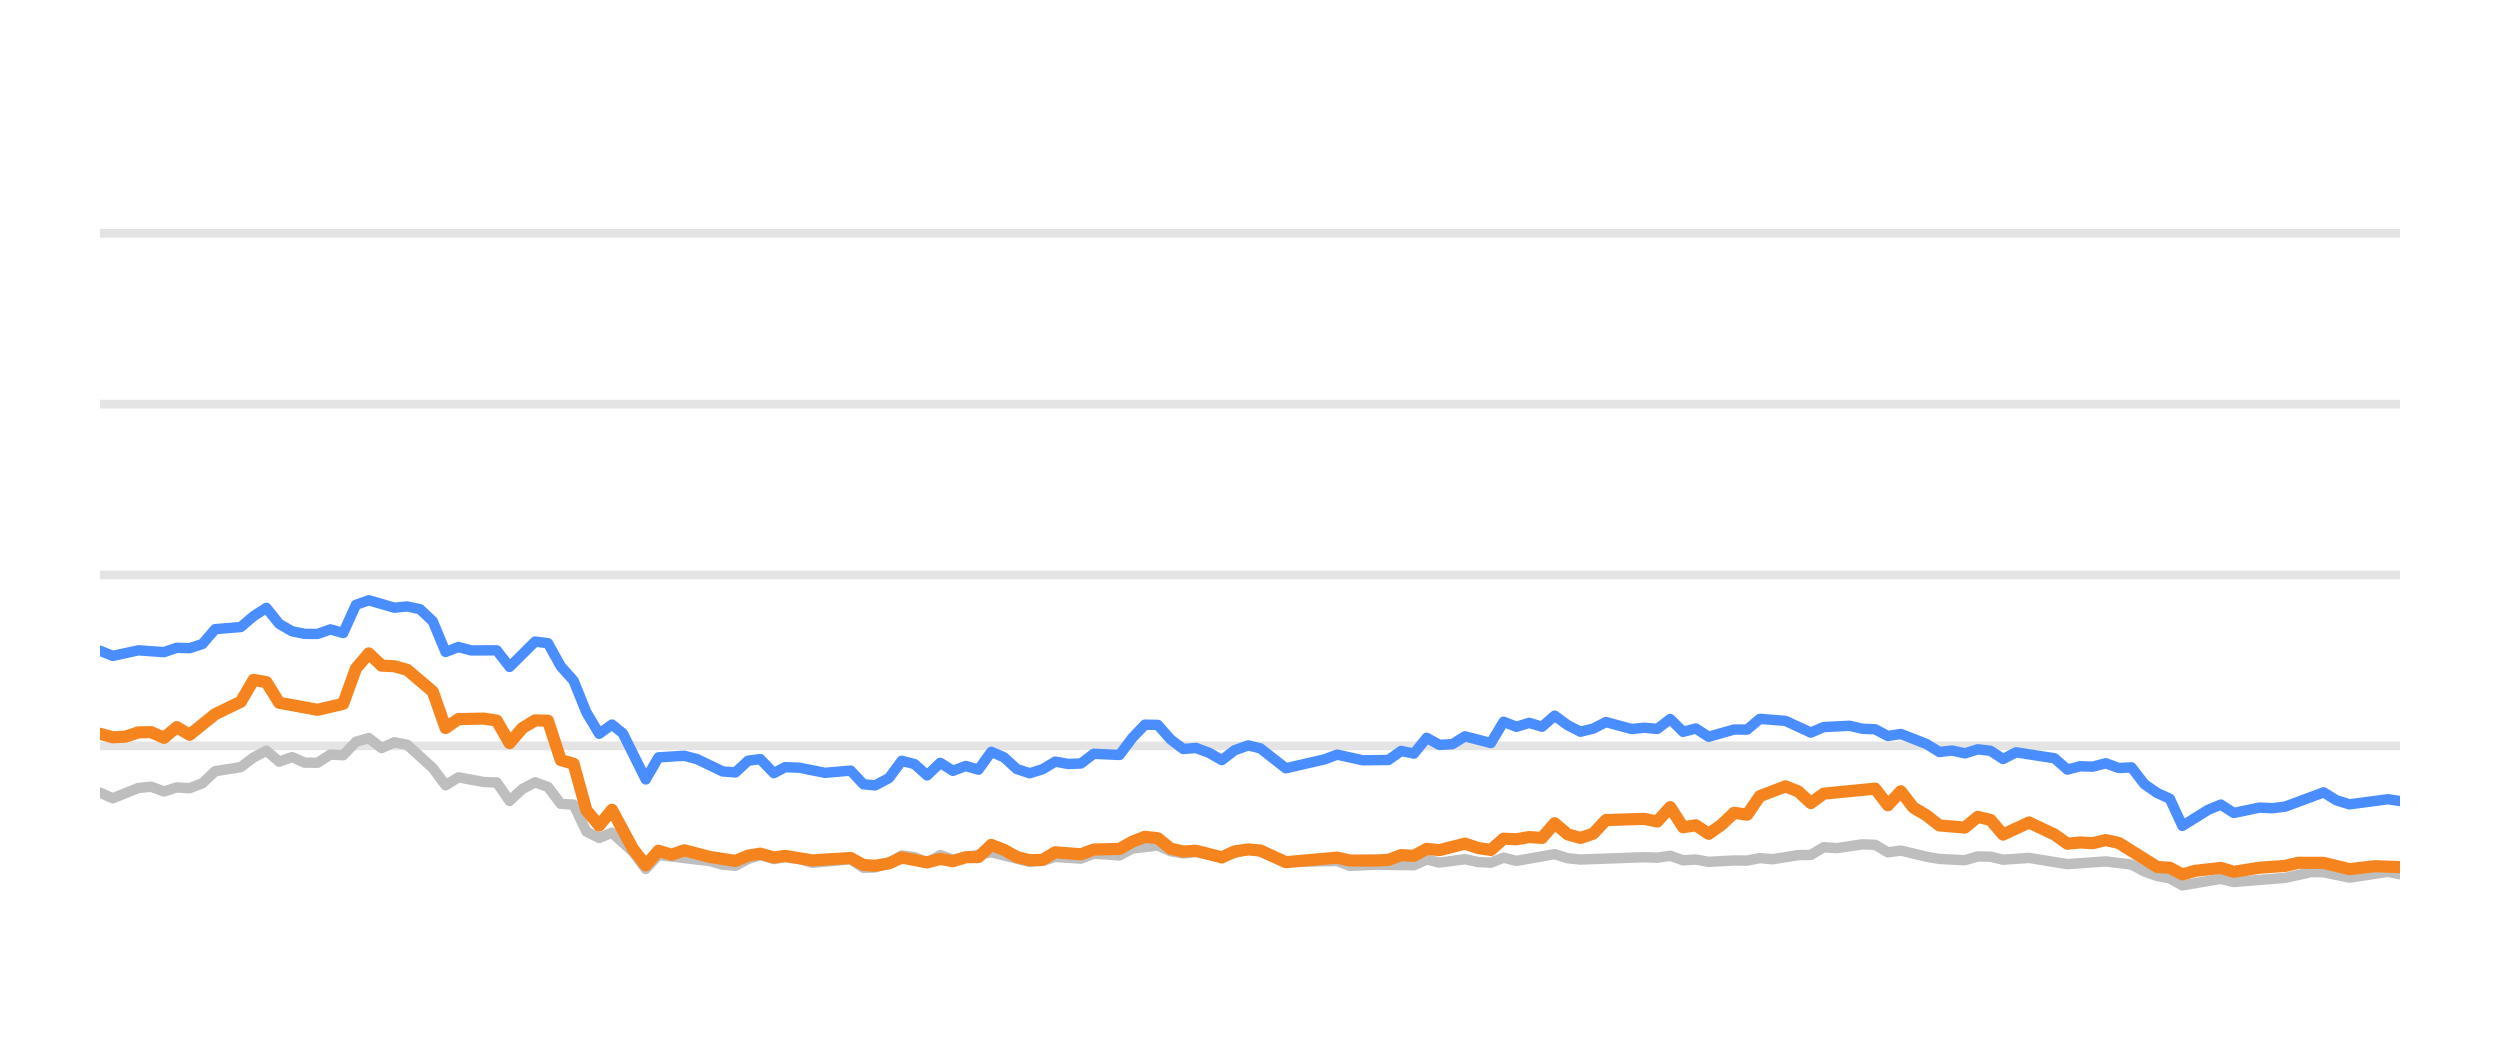
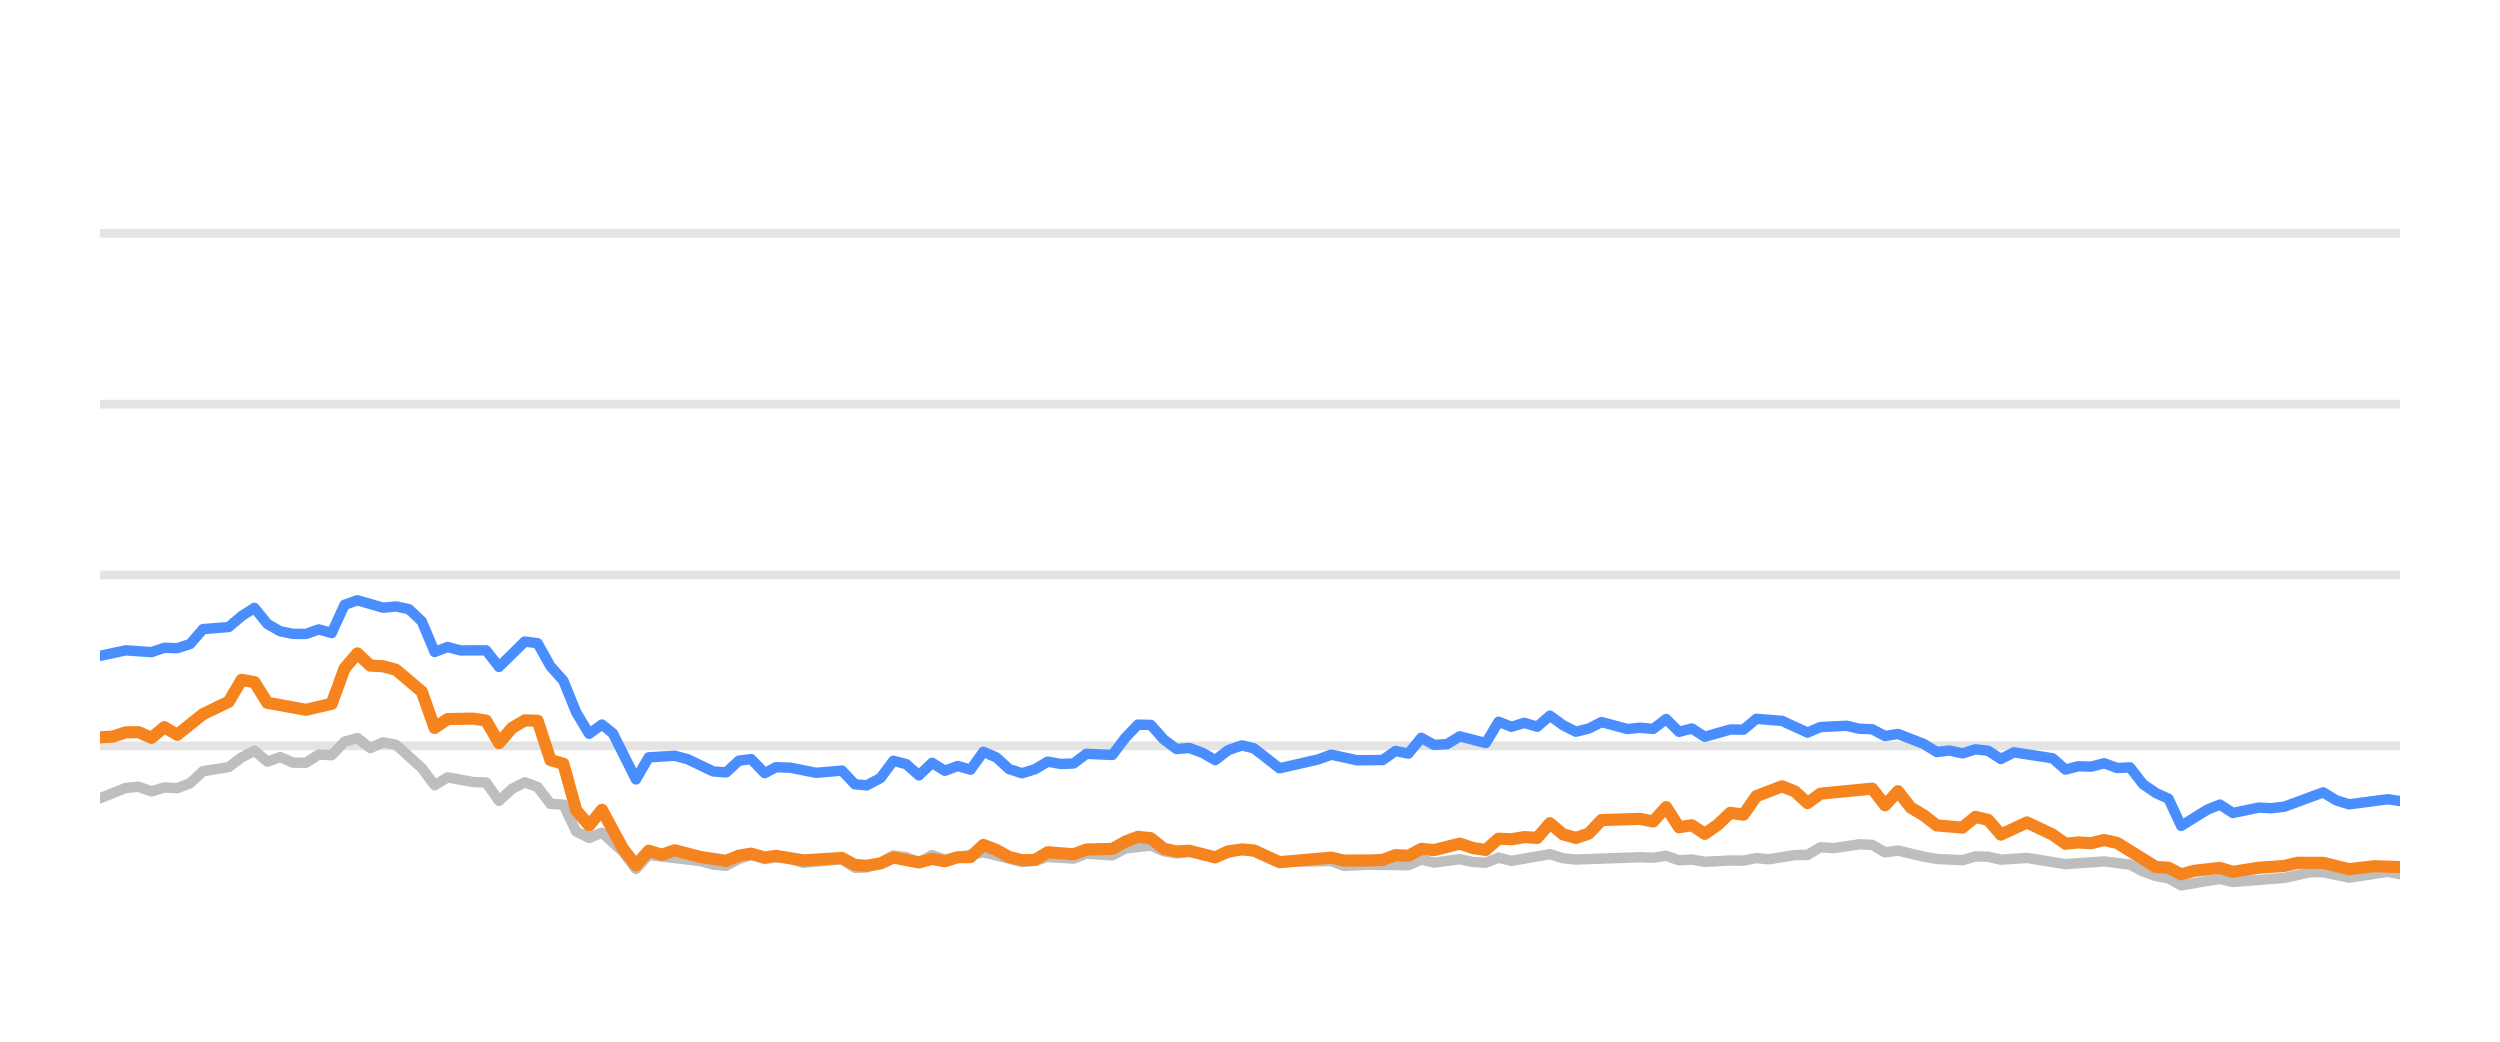
<svg xmlns="http://www.w3.org/2000/svg" width="144pt" height="60pt" viewBox="0 0 144 60" version="1.1">
  <defs>
    <style type="text/css">*{stroke-linejoin: round; stroke-linecap: butt}</style>
  </defs>
  <g id="figure_1">
    <g id="patch_1">
      <path d="M 0 60  L 144 60  L 144 0  L 0 0  L 0 60  z " style="fill: none; opacity: 0" />
    </g>
    <g id="axes_1">
      <g id="patch_2">
        <path d="M 5.76 52.8  L 138.24 52.8  L 138.24 3.6  L 5.76 3.6  L 5.76 52.8  z " style="fill: none" />
      </g>
      <g id="matplotlib.axis_1" />
      <g id="matplotlib.axis_2" />
      <g id="line2d_1">
-         <path d="M 5.76 42.96  L 138.24 42.96  " clip-path="url(#paefdd587d6)" style="fill: none; stroke: #b2b2b2; stroke-opacity: 0.35; stroke-width: 0.5; stroke-linecap: square" />
+         <path d="M 5.76 42.96  L 138.24 42.96  " clip-path="url(#pd6d5b2a4b1)" style="fill: none; stroke: #b2b2b2; stroke-opacity: 0.35; stroke-width: 0.5; stroke-linecap: square" />
      </g>
      <g id="line2d_2">
-         <path d="M 5.76 33.12  L 138.24 33.12  " clip-path="url(#paefdd587d6)" style="fill: none; stroke: #b2b2b2; stroke-opacity: 0.35; stroke-width: 0.5; stroke-linecap: square" />
+         <path d="M 5.76 33.12  L 138.24 33.12  " clip-path="url(#pd6d5b2a4b1)" style="fill: none; stroke: #b2b2b2; stroke-opacity: 0.35; stroke-width: 0.5; stroke-linecap: square" />
      </g>
      <g id="line2d_3">
-         <path d="M 5.76 23.28  L 138.24 23.28  " clip-path="url(#paefdd587d6)" style="fill: none; stroke: #b2b2b2; stroke-opacity: 0.35; stroke-width: 0.5; stroke-linecap: square" />
+         <path d="M 5.76 23.28  L 138.24 23.28  " clip-path="url(#pd6d5b2a4b1)" style="fill: none; stroke: #b2b2b2; stroke-opacity: 0.35; stroke-width: 0.5; stroke-linecap: square" />
      </g>
      <g id="line2d_4">
-         <path d="M 5.76 13.44  L 138.24 13.44  " clip-path="url(#paefdd587d6)" style="fill: none; stroke: #b2b2b2; stroke-opacity: 0.35; stroke-width: 0.5; stroke-linecap: square" />
+         <path d="M 5.76 13.44  L 138.24 13.44  " clip-path="url(#pd6d5b2a4b1)" style="fill: none; stroke: #b2b2b2; stroke-opacity: 0.35; stroke-width: 0.5; stroke-linecap: square" />
      </g>
      <g id="line2d_5">
-         <path d="M 5.76 45.656  L 6.497 45.981  L 7.972 45.386  L 8.709 45.317  L 9.446 45.587  L 10.183 45.356  L 10.921 45.4  L 11.658 45.115  L 12.395 44.421  L 13.87 44.185  L 14.607 43.629  L 15.344 43.24  L 16.081 43.87  L 16.819 43.609  L 17.556 43.929  L 18.293 43.934  L 19.03 43.462  L 19.767 43.501  L 20.505 42.724  L 21.242 42.512  L 21.979 43.088  L 22.716 42.758  L 23.454 42.901  L 24.928 44.239  L 25.665 45.233  L 26.403 44.775  L 27.877 45.046  L 28.614 45.071  L 29.352 46.133  L 30.089 45.445  L 30.826 45.061  L 31.563 45.331  L 32.3 46.301  L 33.038 46.345  L 33.775 47.895  L 34.512 48.264  L 35.249 47.964  L 36.458 49.066  L 37.195 50.05  L 37.929 49.248  L 40.891 49.597  L 41.626 49.804  L 42.363 49.868  L 43.091 49.479  L 43.789 49.248  L 44.574 49.484  L 45.218 49.376  L 46.047 49.479  L 46.784 49.7  L 48.995 49.494  L 49.734 49.986  L 50.409 49.966  L 51.206 49.7  L 51.94 49.272  L 52.676 49.371  L 53.404 49.681  L 54.158 49.253  L 54.888 49.513  L 57.099 49.09  L 59.312 49.646  L 60.051 49.587  L 60.784 49.361  L 62.261 49.459  L 62.997 49.169  L 64.484 49.272  L 65.224 48.874  L 66.691 48.702  L 67.428 49.031  L 68.158 49.159  L 68.891 49.08  L 70.378 49.366  L 71.901 48.908  L 72.592 49.051  L 74.061 49.646  L 77.023 49.597  L 77.751 49.873  L 79.22 49.809  L 81.44 49.838  L 82.178 49.509  L 82.913 49.686  L 84.383 49.489  L 85.133 49.651  L 85.874 49.691  L 86.607 49.4  L 87.344 49.587  L 89.549 49.199  L 90.296 49.435  L 91.035 49.509  L 94.712 49.376  L 95.46 49.405  L 96.206 49.292  L 96.944 49.553  L 97.68 49.509  L 98.418 49.641  L 99.882 49.563  L 100.634 49.572  L 101.371 49.425  L 102.092 49.494  L 103.58 49.253  L 104.305 49.243  L 105.044 48.8  L 105.797 48.854  L 107.267 48.633  L 108.007 48.662  L 108.744 49.095  L 109.485 48.992  L 110.961 49.346  L 111.705 49.474  L 113.177 49.548  L 113.918 49.331  L 114.65 49.346  L 115.377 49.518  L 116.873 49.415  L 119.079 49.774  L 121.295 49.617  L 122.773 49.799  L 123.519 50.197  L 124.254 50.458  L 124.979 50.591  L 125.705 50.999  L 127.198 50.743  L 127.921 50.625  L 128.666 50.802  L 131.622 50.566  L 133.126 50.232  L 133.839 50.242  L 135.328 50.552  L 137.547 50.217  L 138.24 50.36  L 138.24 50.36  " clip-path="url(#paefdd587d6)" style="fill: none; stroke: #bebebe; stroke-width: 0.6; stroke-linecap: round" />
+         <path d="M 5.76 45.981  L 7.243 45.386  L 7.984 45.317  L 8.725 45.587  L 9.467 45.356  L 10.208 45.4  L 10.95 45.115  L 11.691 44.421  L 13.174 44.185  L 13.915 43.629  L 14.656 43.24  L 15.398 43.87  L 16.139 43.609  L 16.88 43.929  L 17.622 43.934  L 18.363 43.462  L 19.105 43.501  L 19.846 42.724  L 20.587 42.512  L 21.329 43.088  L 22.07 42.758  L 22.811 42.901  L 24.294 44.239  L 25.035 45.233  L 25.777 44.775  L 27.259 45.046  L 28.001 45.071  L 28.742 46.133  L 29.484 45.445  L 30.225 45.061  L 30.966 45.331  L 31.708 46.301  L 32.449 46.345  L 33.19 47.895  L 33.932 48.264  L 34.673 47.964  L 35.888 49.066  L 36.629 50.05  L 37.367 49.248  L 40.346 49.597  L 41.085 49.804  L 41.826 49.868  L 42.559 49.479  L 43.261 49.248  L 44.05 49.484  L 44.698 49.376  L 45.531 49.479  L 46.272 49.7  L 48.495 49.494  L 49.239 49.986  L 49.918 49.966  L 50.719 49.7  L 51.457 49.272  L 52.197 49.371  L 52.93 49.681  L 53.688 49.253  L 54.422 49.513  L 56.645 49.09  L 58.87 49.646  L 59.614 49.587  L 60.35 49.361  L 61.836 49.459  L 62.576 49.169  L 64.071 49.272  L 64.815 48.874  L 66.29 48.702  L 67.032 49.031  L 67.766 49.159  L 68.503 49.08  L 69.999 49.366  L 71.53 48.908  L 72.225 49.051  L 73.701 49.646  L 76.681 49.597  L 77.412 49.873  L 78.89 49.809  L 81.122 49.838  L 81.865 49.509  L 82.603 49.686  L 84.081 49.489  L 84.836 49.651  L 85.581 49.691  L 86.318 49.4  L 87.059 49.587  L 89.276 49.199  L 90.028 49.435  L 90.771 49.509  L 94.468 49.376  L 95.221 49.405  L 95.97 49.292  L 96.713 49.553  L 97.453 49.509  L 98.195 49.641  L 99.667 49.563  L 100.424 49.572  L 101.165 49.425  L 101.89 49.494  L 103.386 49.253  L 104.115 49.243  L 104.859 48.8  L 105.615 48.854  L 107.093 48.633  L 107.838 48.662  L 108.579 49.095  L 109.324 48.992  L 110.808 49.346  L 111.557 49.474  L 113.037 49.548  L 113.782 49.331  L 114.518 49.346  L 115.249 49.518  L 116.753 49.415  L 118.971 49.774  L 121.201 49.617  L 122.687 49.799  L 123.437 50.197  L 124.175 50.458  L 124.905 50.591  L 125.635 50.999  L 127.136 50.743  L 127.864 50.625  L 128.613 50.802  L 131.585 50.566  L 133.097 50.232  L 133.815 50.242  L 135.311 50.552  L 137.543 50.217  L 138.24 50.36  L 138.24 50.36  " clip-path="url(#pd6d5b2a4b1)" style="fill: none; stroke: #bebebe; stroke-width: 0.6; stroke-linecap: round" />
      </g>
      <g id="line2d_6">
-         <path d="M 5.76 37.484  L 6.497 37.779  L 7.972 37.459  L 9.446 37.563  L 10.183 37.312  L 10.921 37.336  L 11.658 37.095  L 12.395 36.239  L 13.87 36.116  L 14.607 35.487  L 15.344 35.014  L 16.081 35.934  L 16.819 36.362  L 17.556 36.51  L 18.293 36.515  L 19.03 36.254  L 19.767 36.461  L 20.505 34.837  L 21.242 34.576  L 22.716 35.004  L 23.454 34.931  L 24.191 35.088  L 24.928 35.787  L 25.665 37.553  L 26.403 37.268  L 27.14 37.464  L 28.614 37.459  L 29.352 38.414  L 30.826 36.953  L 31.563 37.051  L 32.3 38.379  L 33.038 39.206  L 33.775 41.031  L 34.512 42.266  L 35.249 41.735  L 35.872 42.237  L 37.195 44.894  L 37.929 43.624  L 39.414 43.531  L 40.155 43.728  L 41.626 44.436  L 42.363 44.49  L 43.091 43.816  L 43.789 43.723  L 44.574 44.534  L 45.218 44.19  L 46.047 44.22  L 47.516 44.515  L 48.995 44.387  L 49.734 45.174  L 50.409 45.238  L 51.206 44.815  L 51.94 43.821  L 52.676 44.013  L 53.404 44.662  L 54.158 43.939  L 54.888 44.397  L 55.627 44.121  L 56.36 44.333  L 57.099 43.304  L 57.836 43.624  L 58.567 44.298  L 59.312 44.539  L 60.051 44.308  L 60.784 43.87  L 61.521 44.003  L 62.261 43.978  L 62.997 43.418  L 64.484 43.486  L 65.224 42.498  L 65.948 41.74  L 66.691 41.755  L 67.428 42.591  L 68.158 43.142  L 68.891 43.083  L 69.639 43.359  L 70.378 43.782  L 71.109 43.216  L 71.901 42.935  L 72.592 43.103  L 74.061 44.254  L 76.28 43.742  L 77.023 43.467  L 78.489 43.791  L 79.968 43.777  L 80.707 43.255  L 81.44 43.408  L 82.178 42.498  L 82.913 42.906  L 83.657 42.862  L 84.383 42.414  L 85.874 42.798  L 86.607 41.573  L 87.344 41.863  L 88.084 41.637  L 88.82 41.858  L 89.549 41.223  L 90.296 41.769  L 91.035 42.148  L 91.769 41.966  L 92.504 41.592  L 93.983 41.991  L 94.712 41.917  L 95.46 41.986  L 96.206 41.415  L 96.944 42.153  L 97.68 41.961  L 98.418 42.438  L 99.882 42.02  L 100.634 42.025  L 101.371 41.405  L 102.842 41.523  L 104.305 42.197  L 105.044 41.878  L 106.54 41.804  L 107.267 41.976  L 108.007 42.006  L 108.744 42.394  L 109.485 42.276  L 110.961 42.852  L 111.705 43.314  L 112.437 43.231  L 113.177 43.393  L 113.918 43.162  L 114.65 43.245  L 115.377 43.718  L 116.126 43.334  L 118.344 43.678  L 119.079 44.328  L 119.816 44.136  L 120.543 44.16  L 121.295 43.964  L 122.043 44.239  L 122.773 44.2  L 123.519 45.169  L 124.254 45.676  L 124.979 46.005  L 125.705 47.57  L 127.198 46.64  L 127.921 46.345  L 128.666 46.827  L 130.148 46.517  L 130.88 46.552  L 131.622 46.463  L 133.839 45.641  L 134.573 46.094  L 135.328 46.33  L 137.547 46.035  L 138.24 46.143  L 138.24 46.143  " clip-path="url(#paefdd587d6)" style="fill: none; stroke: #4a8dff; stroke-width: 0.6; stroke-linecap: round" />
+         <path d="M 5.76 37.779  L 7.243 37.459  L 8.725 37.563  L 9.467 37.312  L 10.208 37.336  L 10.95 37.095  L 11.691 36.239  L 13.174 36.116  L 13.915 35.487  L 14.656 35.014  L 15.398 35.934  L 16.139 36.362  L 16.88 36.51  L 17.622 36.515  L 18.363 36.254  L 19.105 36.461  L 19.846 34.837  L 20.587 34.576  L 22.07 35.004  L 22.811 34.931  L 23.553 35.088  L 24.294 35.787  L 25.035 37.553  L 25.777 37.268  L 26.518 37.464  L 28.001 37.459  L 28.742 38.414  L 30.225 36.953  L 30.966 37.051  L 31.708 38.379  L 32.449 39.206  L 33.19 41.031  L 33.932 42.266  L 34.673 41.735  L 35.299 42.237  L 36.629 44.894  L 37.367 43.624  L 38.861 43.531  L 39.606 43.728  L 41.085 44.436  L 41.826 44.49  L 42.559 43.816  L 43.261 43.723  L 44.05 44.534  L 44.698 44.19  L 45.531 44.22  L 47.009 44.515  L 48.495 44.387  L 49.239 45.174  L 49.918 45.238  L 50.719 44.815  L 51.457 43.821  L 52.197 44.013  L 52.93 44.662  L 53.688 43.939  L 54.422 44.397  L 55.165 44.121  L 55.902 44.333  L 56.645 43.304  L 57.386 43.624  L 58.122 44.298  L 58.87 44.539  L 59.614 44.308  L 60.35 43.87  L 61.091 44.003  L 61.836 43.978  L 62.576 43.418  L 64.071 43.486  L 64.815 42.498  L 65.543 41.74  L 66.29 41.755  L 67.032 42.591  L 67.766 43.142  L 68.503 43.083  L 69.256 43.359  L 69.999 43.782  L 70.733 43.216  L 71.53 42.935  L 72.225 43.103  L 73.701 44.254  L 75.933 43.742  L 76.681 43.467  L 78.155 43.791  L 79.642 43.777  L 80.385 43.255  L 81.122 43.408  L 81.865 42.498  L 82.603 42.906  L 83.351 42.862  L 84.081 42.414  L 85.581 42.798  L 86.318 41.573  L 87.059 41.863  L 87.803 41.637  L 88.543 41.858  L 89.276 41.223  L 90.028 41.769  L 90.771 42.148  L 91.509 41.966  L 92.248 41.592  L 93.736 41.991  L 94.468 41.917  L 95.221 41.986  L 95.97 41.415  L 96.713 42.153  L 97.453 41.961  L 98.195 42.438  L 99.667 42.02  L 100.424 42.025  L 101.165 41.405  L 102.644 41.523  L 104.115 42.197  L 104.859 41.878  L 106.362 41.804  L 107.093 41.976  L 107.838 42.006  L 108.579 42.394  L 109.324 42.276  L 110.808 42.852  L 111.557 43.314  L 112.293 43.231  L 113.037 43.393  L 113.782 43.162  L 114.518 43.245  L 115.249 43.718  L 116.002 43.334  L 118.232 43.678  L 118.971 44.328  L 119.713 44.136  L 120.444 44.16  L 121.201 43.964  L 121.953 44.239  L 122.687 44.2  L 123.437 45.169  L 124.175 45.676  L 124.905 46.005  L 125.635 47.57  L 127.136 46.64  L 127.864 46.345  L 128.613 46.827  L 130.103 46.517  L 130.839 46.552  L 131.585 46.463  L 133.815 45.641  L 134.553 46.094  L 135.311 46.33  L 137.543 46.035  L 138.24 46.143  L 138.24 46.143  " clip-path="url(#pd6d5b2a4b1)" style="fill: none; stroke: #4a8dff; stroke-width: 0.6; stroke-linecap: round" />
      </g>
      <g id="line2d_7">
-         <path d="M 5.76 42.266  L 6.497 42.468  L 7.234 42.429  L 7.972 42.183  L 8.709 42.173  L 9.446 42.502  L 10.183 41.883  L 10.921 42.325  L 12.395 41.135  L 13.87 40.421  L 14.607 39.162  L 15.344 39.29  L 16.081 40.48  L 18.293 40.884  L 19.767 40.539  L 20.505 38.502  L 21.242 37.637  L 21.979 38.34  L 22.716 38.375  L 23.454 38.581  L 24.928 39.836  L 25.665 41.932  L 26.403 41.42  L 27.877 41.391  L 28.614 41.509  L 29.352 42.803  L 30.089 41.937  L 30.826 41.494  L 31.563 41.514  L 32.3 43.782  L 33.038 43.993  L 33.775 46.67  L 34.512 47.55  L 35.249 46.645  L 36.458 48.894  L 37.195 49.843  L 37.929 49.002  L 38.683 49.233  L 39.414 48.977  L 40.891 49.361  L 42.363 49.587  L 43.091 49.287  L 43.789 49.169  L 44.574 49.39  L 45.218 49.297  L 46.784 49.558  L 48.995 49.42  L 49.734 49.823  L 50.409 49.868  L 51.206 49.73  L 51.94 49.395  L 53.404 49.676  L 54.158 49.474  L 54.888 49.607  L 55.627 49.376  L 56.36 49.366  L 57.099 48.667  L 57.836 48.953  L 58.567 49.361  L 59.312 49.548  L 60.051 49.528  L 60.784 49.09  L 62.261 49.208  L 62.997 48.933  L 64.484 48.898  L 65.224 48.48  L 65.948 48.2  L 66.691 48.283  L 67.428 48.884  L 68.158 49.046  L 68.891 49.002  L 70.378 49.386  L 71.109 49.041  L 71.901 48.928  L 72.592 48.987  L 74.061 49.661  L 77.023 49.4  L 77.751 49.568  L 79.22 49.563  L 79.968 49.533  L 80.707 49.253  L 81.44 49.297  L 82.178 48.894  L 82.913 48.967  L 84.383 48.593  L 85.133 48.844  L 85.874 48.957  L 86.607 48.308  L 87.344 48.342  L 88.084 48.215  L 88.82 48.264  L 89.549 47.418  L 90.296 48.057  L 91.035 48.264  L 91.769 48.018  L 92.504 47.235  L 94.712 47.167  L 95.46 47.319  L 96.206 46.493  L 96.944 47.649  L 97.68 47.536  L 98.418 48.028  L 99.163 47.506  L 99.882 46.817  L 100.634 46.926  L 101.371 45.858  L 102.842 45.292  L 103.58 45.587  L 104.305 46.256  L 105.044 45.715  L 108.007 45.425  L 108.744 46.384  L 109.485 45.577  L 110.212 46.517  L 110.961 46.96  L 111.705 47.545  L 113.177 47.668  L 113.918 47.053  L 114.65 47.226  L 115.377 48.072  L 116.873 47.373  L 118.344 48.072  L 119.079 48.598  L 119.816 48.525  L 120.543 48.569  L 121.295 48.387  L 122.043 48.554  L 124.254 49.937  L 124.979 49.981  L 125.705 50.365  L 126.458 50.158  L 127.921 49.991  L 128.666 50.217  L 130.148 49.981  L 131.622 49.878  L 132.384 49.695  L 133.839 49.7  L 135.328 50.064  L 136.788 49.892  L 138.24 49.946  L 138.24 49.946  " clip-path="url(#paefdd587d6)" style="fill: none; stroke: #f5841e; stroke-width: 0.7; stroke-linecap: round" />
+         <path d="M 5.76 42.468  L 6.501 42.429  L 7.243 42.183  L 7.984 42.173  L 8.725 42.502  L 9.467 41.883  L 10.208 42.325  L 11.691 41.135  L 13.174 40.421  L 13.915 39.162  L 14.656 39.29  L 15.398 40.48  L 17.622 40.884  L 19.105 40.539  L 19.846 38.502  L 20.587 37.637  L 21.329 38.34  L 22.07 38.375  L 22.811 38.581  L 24.294 39.836  L 25.035 41.932  L 25.777 41.42  L 27.259 41.391  L 28.001 41.509  L 28.742 42.803  L 29.484 41.937  L 30.225 41.494  L 30.966 41.514  L 31.708 43.782  L 32.449 43.993  L 33.19 46.67  L 33.932 47.55  L 34.673 46.645  L 35.888 48.894  L 36.629 49.843  L 37.367 49.002  L 38.126 49.233  L 38.861 48.977  L 40.346 49.361  L 41.826 49.587  L 42.559 49.287  L 43.261 49.169  L 44.05 49.39  L 44.698 49.297  L 46.272 49.558  L 48.495 49.42  L 49.239 49.823  L 49.918 49.868  L 50.719 49.73  L 51.457 49.395  L 52.93 49.676  L 53.688 49.474  L 54.422 49.607  L 55.165 49.376  L 55.902 49.366  L 56.645 48.667  L 57.386 48.953  L 58.122 49.361  L 58.87 49.548  L 59.614 49.528  L 60.35 49.09  L 61.836 49.208  L 62.576 48.933  L 64.071 48.898  L 64.815 48.48  L 65.543 48.2  L 66.29 48.283  L 67.032 48.884  L 67.766 49.046  L 68.503 49.002  L 69.999 49.386  L 70.733 49.041  L 71.53 48.928  L 72.225 48.987  L 73.701 49.661  L 76.681 49.4  L 77.412 49.568  L 78.89 49.563  L 79.642 49.533  L 80.385 49.253  L 81.122 49.297  L 81.865 48.894  L 82.603 48.967  L 84.081 48.593  L 84.836 48.844  L 85.581 48.957  L 86.318 48.308  L 87.059 48.342  L 87.803 48.215  L 88.543 48.264  L 89.276 47.418  L 90.028 48.057  L 90.771 48.264  L 91.509 48.018  L 92.248 47.235  L 94.468 47.167  L 95.221 47.319  L 95.97 46.493  L 96.713 47.649  L 97.453 47.536  L 98.195 48.028  L 98.945 47.506  L 99.667 46.817  L 100.424 46.926  L 101.165 45.858  L 102.644 45.292  L 103.386 45.587  L 104.115 46.256  L 104.859 45.715  L 107.838 45.425  L 108.579 46.384  L 109.324 45.577  L 110.056 46.517  L 110.808 46.96  L 111.557 47.545  L 113.037 47.668  L 113.782 47.053  L 114.518 47.226  L 115.249 48.072  L 116.753 47.373  L 118.232 48.072  L 118.971 48.598  L 119.713 48.525  L 120.444 48.569  L 121.201 48.387  L 121.953 48.554  L 124.175 49.937  L 124.905 49.981  L 125.635 50.365  L 126.392 50.158  L 127.864 49.991  L 128.613 50.217  L 130.103 49.981  L 131.585 49.878  L 132.351 49.695  L 133.815 49.7  L 135.311 50.064  L 136.78 49.892  L 138.24 49.946  L 138.24 49.946  " clip-path="url(#pd6d5b2a4b1)" style="fill: none; stroke: #f5841e; stroke-width: 0.7; stroke-linecap: round" />
      </g>
    </g>
  </g>
  <defs>
-     <clipPath id="paefdd587d6">
+     <clipPath id="pd6d5b2a4b1">
      <rect x="5.76" y="3.6" width="132.48" height="49.2" />
    </clipPath>
  </defs>
</svg>
